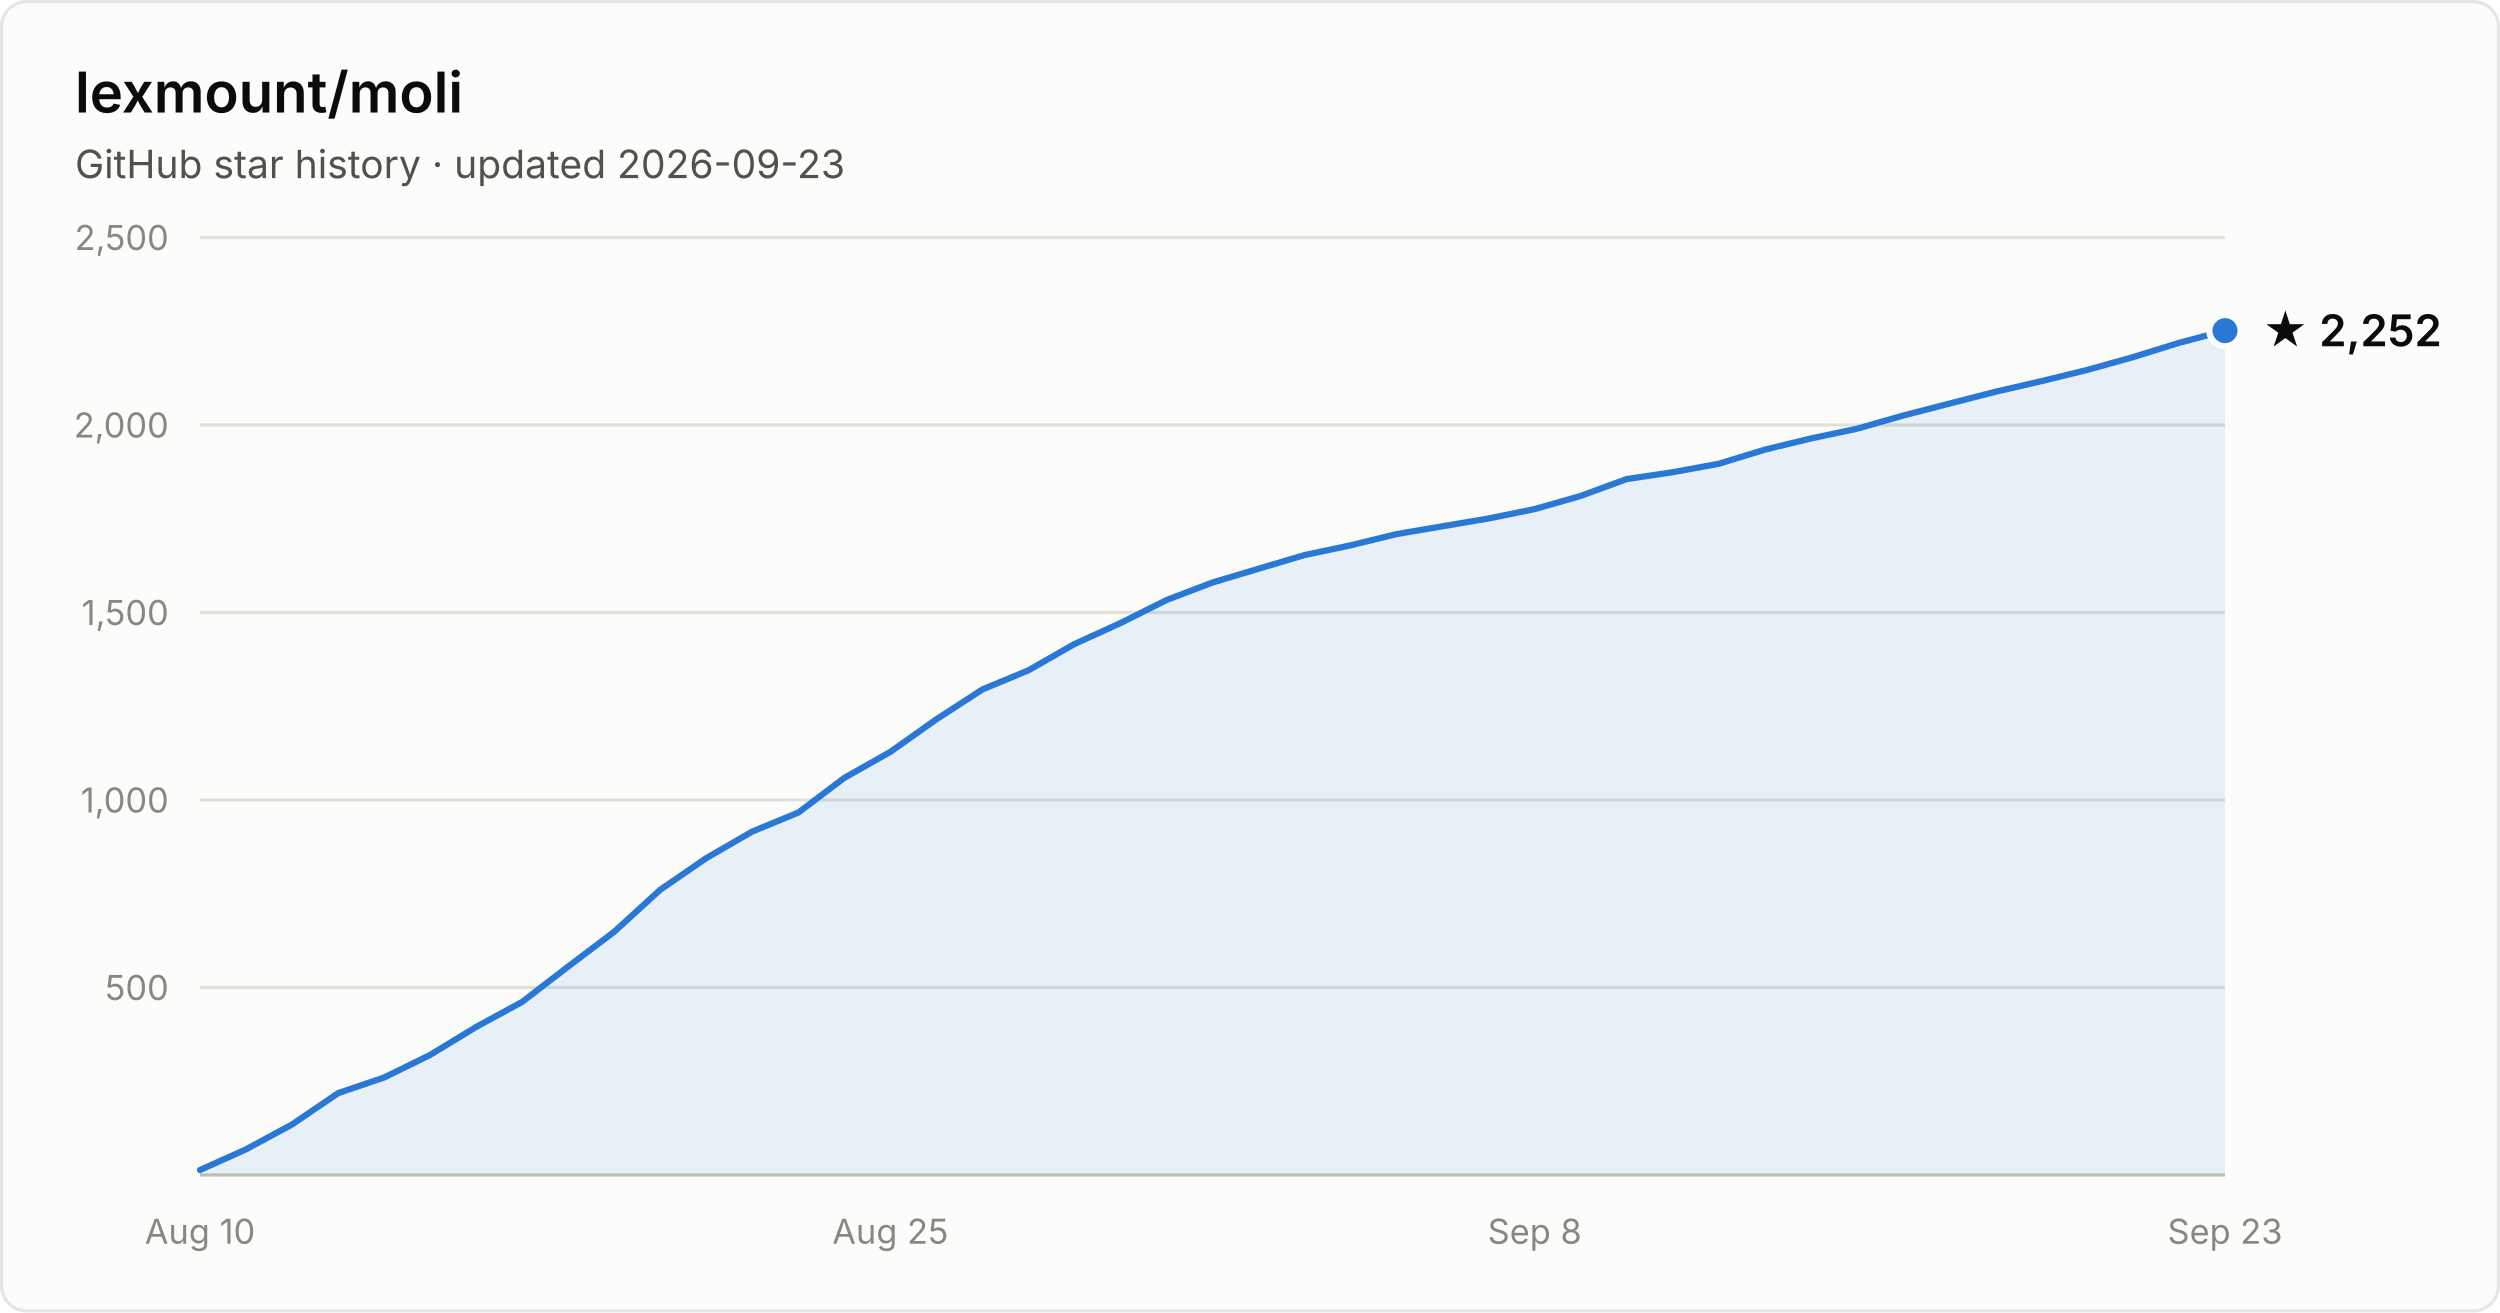
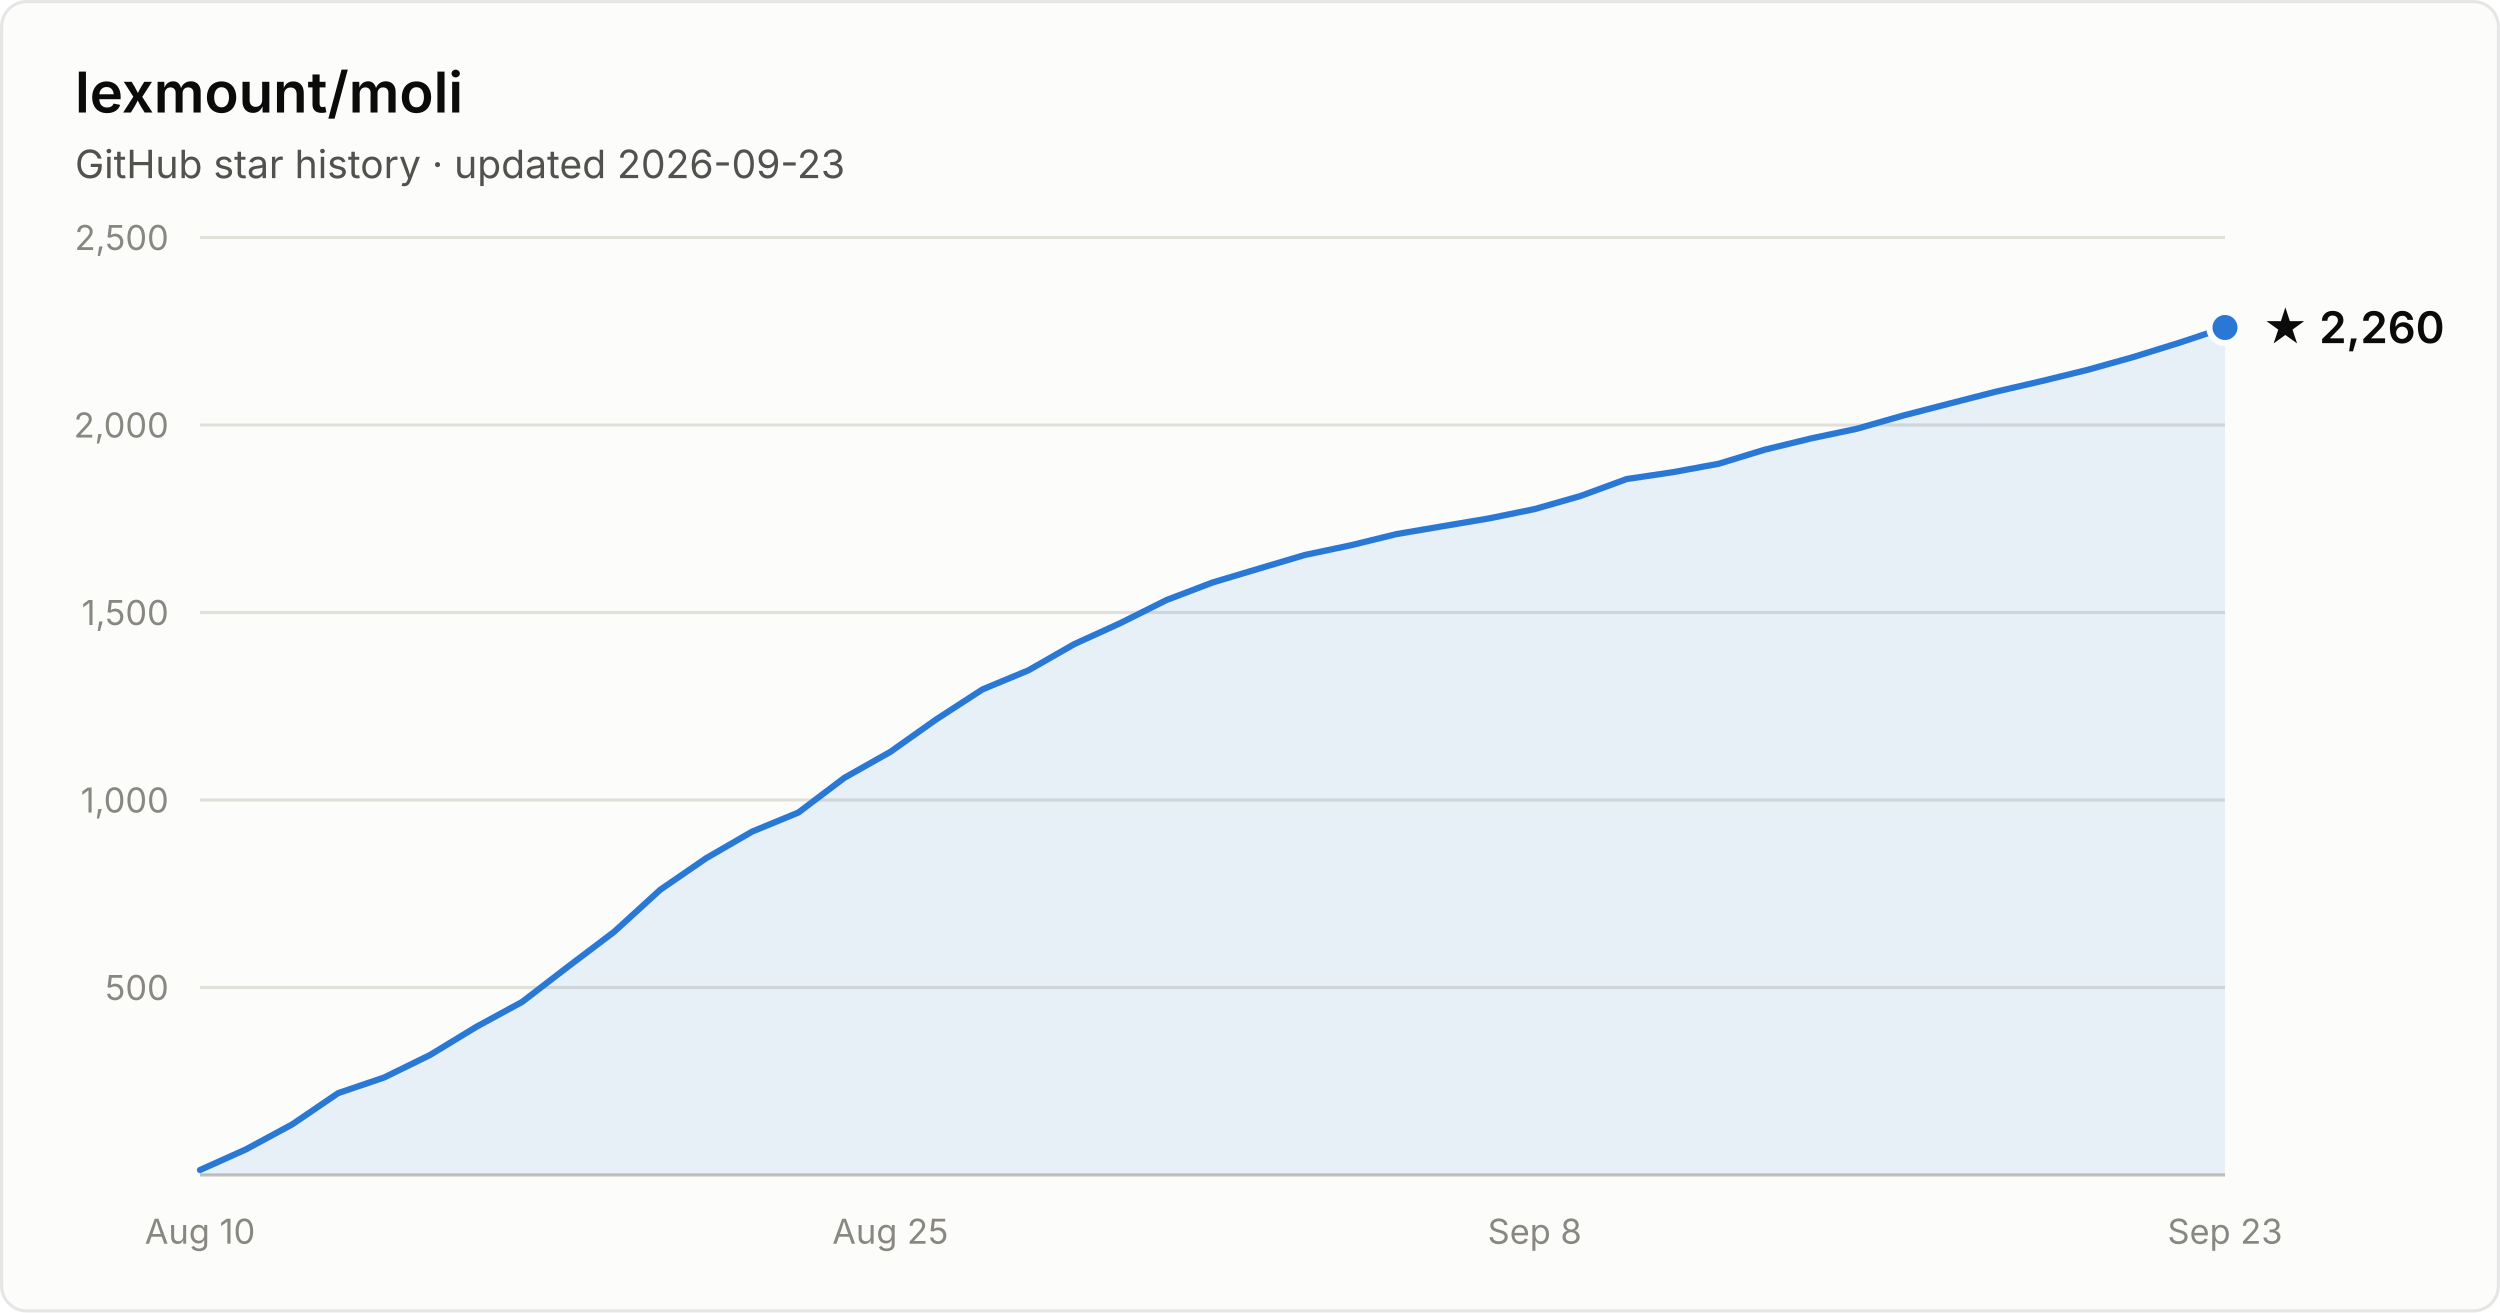
- <svg xmlns="http://www.w3.org/2000/svg" width="800" height="420" viewBox="0 0 800 420" font-family="system-ui, -apple-system, Segoe UI, sans-serif" role="img" aria-label="Star history of lexmount/moli: 2,252 stars as of 2026-09-23">
+ <svg xmlns="http://www.w3.org/2000/svg" width="800" height="420" viewBox="0 0 800 420" font-family="system-ui, -apple-system, Segoe UI, sans-serif" role="img" aria-label="Star history of lexmount/moli: 2,260 stars as of 2026-09-23">
  <rect x="0.5" y="0.5" width="799" height="419" rx="8" fill="#fcfcfb" stroke="rgba(11,11,11,0.10)" />
  <text x="24" y="36" fill="#0b0b0b" font-size="18" font-weight="600">lexmount/moli</text>
  <text x="24" y="57" fill="#52514e" font-size="12.5">GitHub star history · updated 2026-09-23</text>
  <line x1="64" y1="316.0" x2="712" y2="316.0" stroke="#e1e0d9" stroke-width="1" />
  <text x="54" y="320.0" text-anchor="end" fill="#898781" font-size="11" style="font-variant-numeric:tabular-nums">500</text>
  <line x1="64" y1="256.0" x2="712" y2="256.0" stroke="#e1e0d9" stroke-width="1" />
  <text x="54" y="260.0" text-anchor="end" fill="#898781" font-size="11" style="font-variant-numeric:tabular-nums">1,000</text>
  <line x1="64" y1="196.0" x2="712" y2="196.0" stroke="#e1e0d9" stroke-width="1" />
  <text x="54" y="200.0" text-anchor="end" fill="#898781" font-size="11" style="font-variant-numeric:tabular-nums">1,500</text>
  <line x1="64" y1="136.0" x2="712" y2="136.0" stroke="#e1e0d9" stroke-width="1" />
  <text x="54" y="140.0" text-anchor="end" fill="#898781" font-size="11" style="font-variant-numeric:tabular-nums">2,000</text>
  <line x1="64" y1="76.0" x2="712" y2="76.0" stroke="#e1e0d9" stroke-width="1" />
  <text x="54" y="80.0" text-anchor="end" fill="#898781" font-size="11" style="font-variant-numeric:tabular-nums">2,500</text>
  <line x1="64" y1="376" x2="712" y2="376" stroke="#c3c2b7" stroke-width="1" />
  <text x="64.0" y="398" text-anchor="middle" fill="#898781" font-size="11" style="font-variant-numeric:tabular-nums">Aug 10</text>
  <text x="284.9" y="398" text-anchor="middle" fill="#898781" font-size="11" style="font-variant-numeric:tabular-nums">Aug 25</text>
  <text x="491.1" y="398" text-anchor="middle" fill="#898781" font-size="11" style="font-variant-numeric:tabular-nums">Sep 8</text>
  <text x="712.0" y="398" text-anchor="middle" fill="#898781" font-size="11" style="font-variant-numeric:tabular-nums">Sep 23</text>
-   <path d="M64.0 374.4 L78.7 367.8 L93.5 359.8 L108.2 349.8 L122.9 344.8 L137.6 337.6 L152.4 328.6 L167.1 320.6 L181.8 309.3 L196.5 298.2 L211.3 284.7 L226.0 274.6 L240.7 266.1 L255.5 260.0 L270.2 248.9 L284.9 240.6 L299.6 230.2 L314.4 220.6 L329.1 214.5 L343.8 206.1 L358.5 199.4 L373.3 192.0 L388.0 186.4 L402.7 182.0 L417.5 177.6 L432.2 174.5 L446.9 170.9 L461.6 168.4 L476.4 165.9 L491.1 162.9 L505.8 158.7 L520.5 153.3 L535.3 151.1 L550.0 148.4 L564.7 143.9 L579.5 140.3 L594.2 137.2 L608.9 133.0 L623.6 129.2 L638.4 125.4 L653.1 122.0 L667.8 118.4 L682.5 114.3 L697.3 109.7 L712.0 105.8 L712.0 376 L64.0 376 Z" fill="#2a78d6" fill-opacity="0.1" />
-   <path d="M64.0 374.4 L78.7 367.8 L93.5 359.8 L108.2 349.8 L122.9 344.8 L137.6 337.6 L152.4 328.6 L167.1 320.6 L181.8 309.3 L196.5 298.2 L211.3 284.7 L226.0 274.6 L240.7 266.1 L255.5 260.0 L270.2 248.9 L284.9 240.6 L299.6 230.2 L314.4 220.6 L329.1 214.5 L343.8 206.1 L358.5 199.4 L373.3 192.0 L388.0 186.4 L402.7 182.0 L417.5 177.6 L432.2 174.5 L446.9 170.9 L461.6 168.4 L476.4 165.9 L491.1 162.9 L505.8 158.7 L520.5 153.3 L535.3 151.1 L550.0 148.4 L564.7 143.9 L579.5 140.3 L594.2 137.2 L608.9 133.0 L623.6 129.2 L638.4 125.4 L653.1 122.0 L667.8 118.4 L682.5 114.3 L697.3 109.7 L712.0 105.8" fill="none" stroke="#2a78d6" stroke-width="2" stroke-linejoin="round" stroke-linecap="round" />
-   <circle cx="712.0" cy="105.8" r="5" fill="#2a78d6" stroke="#fcfcfb" stroke-width="2" />
-   <text x="724.0" y="110.8" fill="#0b0b0b" font-size="14" font-weight="600">★ 2,252</text>
+   <path d="M64.0 374.4 L78.7 367.8 L93.5 359.8 L108.2 349.8 L122.9 344.8 L137.6 337.6 L152.4 328.6 L167.1 320.6 L181.8 309.3 L196.5 298.2 L211.3 284.7 L226.0 274.6 L240.7 266.1 L255.5 260.0 L270.2 248.9 L284.9 240.6 L299.6 230.2 L314.4 220.6 L329.1 214.5 L343.8 206.1 L358.5 199.4 L373.3 192.0 L388.0 186.4 L402.7 182.0 L417.5 177.6 L432.2 174.5 L446.9 170.9 L461.6 168.4 L476.4 165.9 L491.1 162.9 L505.8 158.7 L520.5 153.3 L535.3 151.1 L550.0 148.4 L564.7 143.9 L579.5 140.3 L594.2 137.2 L608.9 133.0 L623.6 129.2 L638.4 125.4 L653.1 122.0 L667.8 118.4 L682.5 114.3 L697.3 109.7 L712.0 104.8 L712.0 376 L64.0 376 Z" fill="#2a78d6" fill-opacity="0.1" />
+   <path d="M64.0 374.4 L78.7 367.8 L93.5 359.8 L108.2 349.8 L122.9 344.8 L137.6 337.6 L152.4 328.6 L167.1 320.6 L181.8 309.3 L196.5 298.2 L211.3 284.7 L226.0 274.6 L240.7 266.1 L255.5 260.0 L270.2 248.9 L284.9 240.6 L299.6 230.2 L314.4 220.6 L329.1 214.5 L343.8 206.1 L358.5 199.4 L373.3 192.0 L388.0 186.4 L402.7 182.0 L417.5 177.6 L432.2 174.5 L446.9 170.9 L461.6 168.4 L476.4 165.9 L491.1 162.9 L505.8 158.7 L520.5 153.3 L535.3 151.1 L550.0 148.4 L564.7 143.9 L579.5 140.3 L594.2 137.2 L608.9 133.0 L623.6 129.2 L638.4 125.4 L653.1 122.0 L667.8 118.4 L682.5 114.3 L697.3 109.7 L712.0 104.8" fill="none" stroke="#2a78d6" stroke-width="2" stroke-linejoin="round" stroke-linecap="round" />
+   <circle cx="712.0" cy="104.8" r="5" fill="#2a78d6" stroke="#fcfcfb" stroke-width="2" />
+   <text x="724.0" y="109.8" fill="#0b0b0b" font-size="14" font-weight="600">★ 2,260</text>
</svg>
